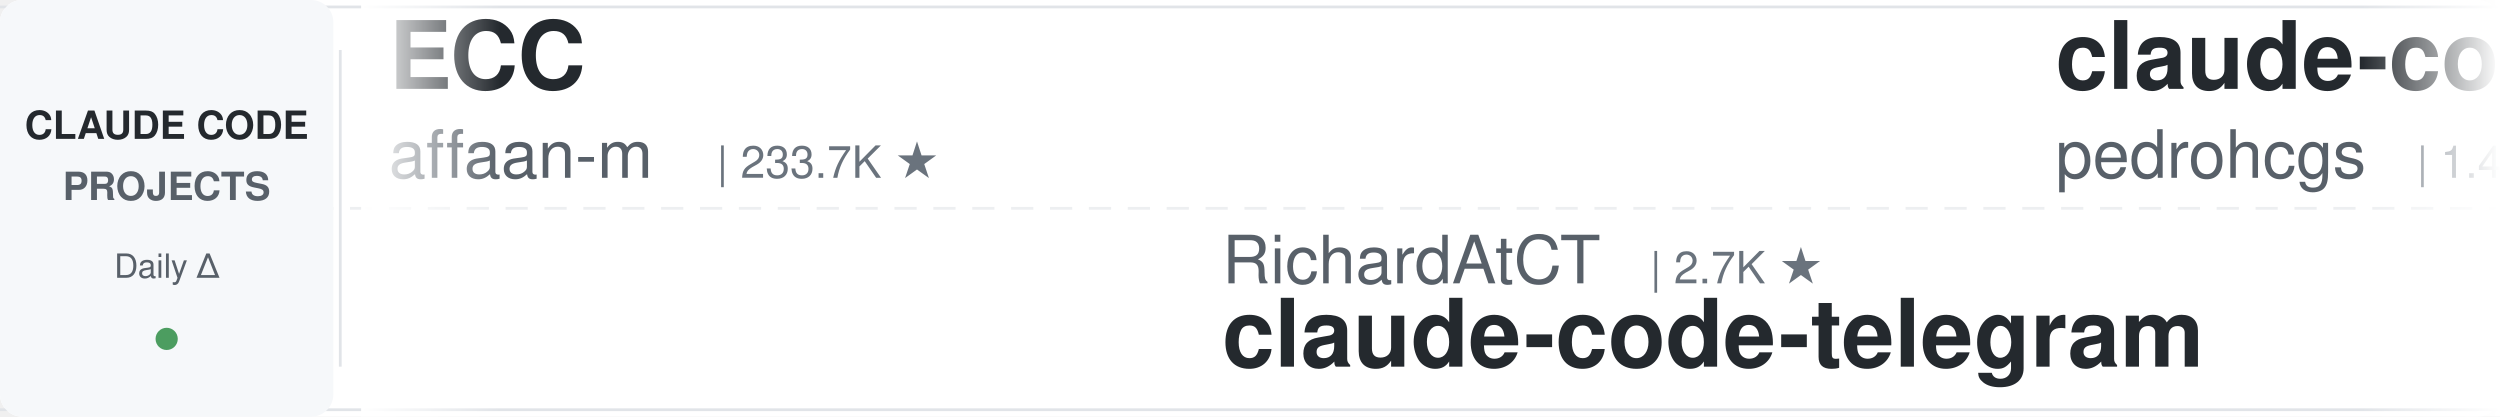
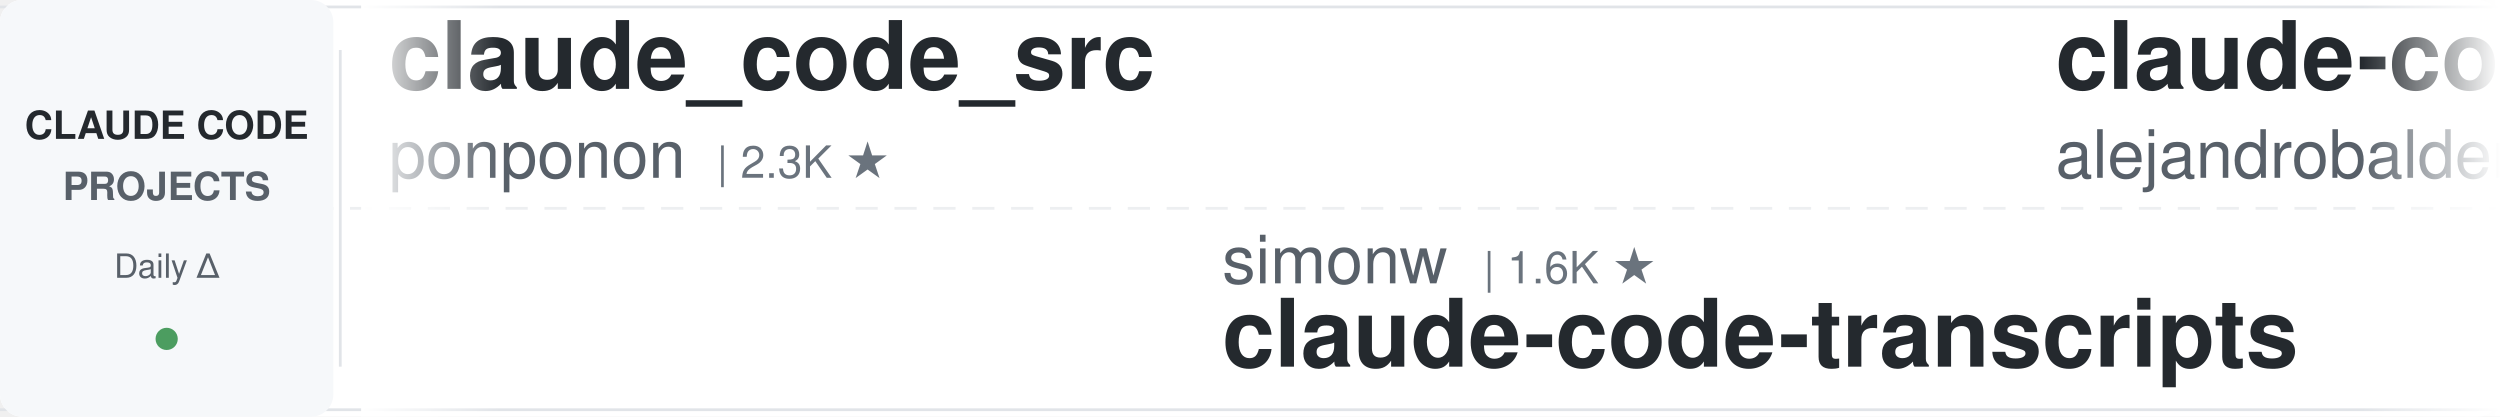
<svg xmlns="http://www.w3.org/2000/svg" width="900" height="150">
  <defs>
    <linearGradient id="leftFade" x1="0%" y1="0%" x2="100%" y2="0%">
      <stop offset="0%" style="stop-color:#ffffff;stop-opacity:1" />
      <stop offset="100%" style="stop-color:#ffffff;stop-opacity:0" />
    </linearGradient>
    <linearGradient id="rightFade" x1="0%" y1="0%" x2="100%" y2="0%">
      <stop offset="0%" style="stop-color:#ffffff;stop-opacity:0" />
      <stop offset="100%" style="stop-color:#ffffff;stop-opacity:1" />
    </linearGradient>
  </defs>
  <rect width="900" height="150" fill="#ffffff" rx="8" />
  <rect x="0" y="2" width="900" height="1" fill="#e1e4e8" />
  <rect x="0" y="147" width="900" height="1" fill="#e1e4e8" />
  <line x1="0" y1="75" x2="900" y2="75" stroke="#e1e4e8" stroke-width="1" stroke-dasharray="8 6" opacity="0.6" />
  <rect x="0" y="0" width="120" height="150" fill="#f6f8fa" rx="8" />
  <text x="60" y="50" font-family="-apple-system, BlinkMacSystemFont, 'Segoe UI', Helvetica, Arial, sans-serif" font-size="14" font-weight="600" fill="#24292e" text-anchor="middle">CLAUDE CODE</text>
  <text x="60" y="72" font-family="-apple-system, BlinkMacSystemFont, 'Segoe UI', Helvetica, Arial, sans-serif" font-size="14" font-weight="600" fill="#586069" text-anchor="middle">PROJECTS</text>
  <text x="60" y="100" font-family="-apple-system, BlinkMacSystemFont, 'Segoe UI', Helvetica, Arial, sans-serif" font-size="12" font-weight="500" fill="#586069" text-anchor="middle">Daily Δ</text>
  <circle cx="60" cy="122" r="4" fill="#22863a" opacity="0.8" />
  <rect x="122" y="18" width="1" height="114" fill="#e1e4e8" />
  <clipPath id="tickerClip">
    <rect x="130" y="0" width="770" height="150" />
  </clipPath>
  <g clip-path="url(#tickerClip)">
    <g id="tickerItems">
      <animateTransform attributeName="transform" attributeType="XML" type="translate" from="0 0" to="-3000 0" dur="54s" repeatCount="indefinite" />
      <g transform="translate(0, 0)">
-         <text x="140" y="32" font-family="-apple-system, BlinkMacSystemFont, 'Segoe UI', Helvetica, Arial, sans-serif" font-size="34" font-weight="600" fill="#24292e">ECC</text>
-         <text x="140" y="64" font-family="-apple-system, BlinkMacSystemFont, 'Segoe UI', Helvetica, Arial, sans-serif" font-size="24" font-weight="400" fill="#586069">affaan-m</text>
-         <text x="258" y="64" font-family="-apple-system, BlinkMacSystemFont, 'Segoe UI', Helvetica, Arial, sans-serif" font-size="16" font-weight="500" fill="#6a737d">| 233.7K ★</text>
+         <text x="140" y="32" font-family="-apple-system, BlinkMacSystemFont, 'Segoe UI', Helvetica, Arial, sans-serif" font-size="34" font-weight="600" fill="#24292e">claude_code_src</text>
+         <text x="140" y="64" font-family="-apple-system, BlinkMacSystemFont, 'Segoe UI', Helvetica, Arial, sans-serif" font-size="24" font-weight="400" fill="#586069">ponponon</text>
+         <text x="258" y="64" font-family="-apple-system, BlinkMacSystemFont, 'Segoe UI', Helvetica, Arial, sans-serif" font-size="16" font-weight="500" fill="#6a737d">| 2.3K ★</text>
      </g>
      <g transform="translate(300, 0)">
-         <text x="140" y="102" font-family="-apple-system, BlinkMacSystemFont, 'Segoe UI', Helvetica, Arial, sans-serif" font-size="24" font-weight="400" fill="#586069">RichardAtCT</text>
-         <text x="294" y="102" font-family="-apple-system, BlinkMacSystemFont, 'Segoe UI', Helvetica, Arial, sans-serif" font-size="16" font-weight="500" fill="#6a737d">| 2.7K ★</text>
-         <text x="140" y="132" font-family="-apple-system, BlinkMacSystemFont, 'Segoe UI', Helvetica, Arial, sans-serif" font-size="34" font-weight="600" fill="#24292e">claude-code-telegram</text>
+         <text x="140" y="102" font-family="-apple-system, BlinkMacSystemFont, 'Segoe UI', Helvetica, Arial, sans-serif" font-size="24" font-weight="400" fill="#586069">simonw</text>
+         <text x="234" y="102" font-family="-apple-system, BlinkMacSystemFont, 'Segoe UI', Helvetica, Arial, sans-serif" font-size="16" font-weight="500" fill="#6a737d">| 1.6K ★</text>
+         <text x="140" y="132" font-family="-apple-system, BlinkMacSystemFont, 'Segoe UI', Helvetica, Arial, sans-serif" font-size="34" font-weight="600" fill="#24292e">claude-code-transcripts</text>
      </g>
      <g transform="translate(600, 0)">
-         <text x="140" y="32" font-family="-apple-system, BlinkMacSystemFont, 'Segoe UI', Helvetica, Arial, sans-serif" font-size="34" font-weight="600" fill="#24292e">claude-code-my-workflow</text>
-         <text x="140" y="64" font-family="-apple-system, BlinkMacSystemFont, 'Segoe UI', Helvetica, Arial, sans-serif" font-size="24" font-weight="400" fill="#586069">pedrohcgs</text>
-         <text x="270" y="64" font-family="-apple-system, BlinkMacSystemFont, 'Segoe UI', Helvetica, Arial, sans-serif" font-size="16" font-weight="500" fill="#6a737d">| 1.4K ★</text>
+         <text x="140" y="32" font-family="-apple-system, BlinkMacSystemFont, 'Segoe UI', Helvetica, Arial, sans-serif" font-size="34" font-weight="600" fill="#24292e">claude-code-from-source</text>
+         <text x="140" y="64" font-family="-apple-system, BlinkMacSystemFont, 'Segoe UI', Helvetica, Arial, sans-serif" font-size="24" font-weight="400" fill="#586069">alejandrobalderas</text>
+         <text x="366" y="64" font-family="-apple-system, BlinkMacSystemFont, 'Segoe UI', Helvetica, Arial, sans-serif" font-size="16" font-weight="500" fill="#6a737d">| 2.7K ★</text>
      </g>
      <g transform="translate(900, 0)">
-         <text x="140" y="102" font-family="-apple-system, BlinkMacSystemFont, 'Segoe UI', Helvetica, Arial, sans-serif" font-size="24" font-weight="400" fill="#586069">Maciek-roboblog</text>
-         <text x="342" y="102" font-family="-apple-system, BlinkMacSystemFont, 'Segoe UI', Helvetica, Arial, sans-serif" font-size="16" font-weight="500" fill="#6a737d">| 8.5K ★</text>
-         <text x="140" y="132" font-family="-apple-system, BlinkMacSystemFont, 'Segoe UI', Helvetica, Arial, sans-serif" font-size="34" font-weight="600" fill="#24292e">Claude-Code-Usage-Monito...</text>
+         <text x="140" y="102" font-family="-apple-system, BlinkMacSystemFont, 'Segoe UI', Helvetica, Arial, sans-serif" font-size="24" font-weight="400" fill="#586069">anthropics</text>
+         <text x="282" y="102" font-family="-apple-system, BlinkMacSystemFont, 'Segoe UI', Helvetica, Arial, sans-serif" font-size="16" font-weight="500" fill="#6a737d">| 8.5K ★</text>
+         <text x="140" y="132" font-family="-apple-system, BlinkMacSystemFont, 'Segoe UI', Helvetica, Arial, sans-serif" font-size="34" font-weight="600" fill="#24292e">claude-code-action</text>
      </g>
      <g transform="translate(1200, 0)">
-         <text x="140" y="32" font-family="-apple-system, BlinkMacSystemFont, 'Segoe UI', Helvetica, Arial, sans-serif" font-size="34" font-weight="600" fill="#24292e">awesome-claude-code-suba...</text>
-         <text x="140" y="64" font-family="-apple-system, BlinkMacSystemFont, 'Segoe UI', Helvetica, Arial, sans-serif" font-size="24" font-weight="400" fill="#586069">VoltAgent</text>
-         <text x="270" y="64" font-family="-apple-system, BlinkMacSystemFont, 'Segoe UI', Helvetica, Arial, sans-serif" font-size="16" font-weight="500" fill="#6a737d">| 23.8K ★</text>
+         <text x="140" y="32" font-family="-apple-system, BlinkMacSystemFont, 'Segoe UI', Helvetica, Arial, sans-serif" font-size="34" font-weight="600" fill="#24292e">claude-code-base-action</text>
+         <text x="140" y="64" font-family="-apple-system, BlinkMacSystemFont, 'Segoe UI', Helvetica, Arial, sans-serif" font-size="24" font-weight="400" fill="#586069">anthropics</text>
+         <text x="282" y="64" font-family="-apple-system, BlinkMacSystemFont, 'Segoe UI', Helvetica, Arial, sans-serif" font-size="16" font-weight="500" fill="#6a737d">| 928 ★</text>
      </g>
      <g transform="translate(1500, 0)">
-         <text x="140" y="102" font-family="-apple-system, BlinkMacSystemFont, 'Segoe UI', Helvetica, Arial, sans-serif" font-size="24" font-weight="400" fill="#586069">ponponon</text>
-         <text x="258" y="102" font-family="-apple-system, BlinkMacSystemFont, 'Segoe UI', Helvetica, Arial, sans-serif" font-size="16" font-weight="500" fill="#6a737d">| 2.3K ★</text>
-         <text x="140" y="132" font-family="-apple-system, BlinkMacSystemFont, 'Segoe UI', Helvetica, Arial, sans-serif" font-size="34" font-weight="600" fill="#24292e">claude_code_src</text>
+         <text x="140" y="102" font-family="-apple-system, BlinkMacSystemFont, 'Segoe UI', Helvetica, Arial, sans-serif" font-size="24" font-weight="400" fill="#586069">https-deeplearning-ai</text>
+         <text x="414" y="102" font-family="-apple-system, BlinkMacSystemFont, 'Segoe UI', Helvetica, Arial, sans-serif" font-size="16" font-weight="500" fill="#6a737d">| 536 ★</text>
+         <text x="140" y="132" font-family="-apple-system, BlinkMacSystemFont, 'Segoe UI', Helvetica, Arial, sans-serif" font-size="34" font-weight="600" fill="#24292e">sc-claude-code-files</text>
      </g>
      <g transform="translate(1800, 0)">
-         <text x="140" y="32" font-family="-apple-system, BlinkMacSystemFont, 'Segoe UI', Helvetica, Arial, sans-serif" font-size="34" font-weight="600" fill="#24292e">claude-code-ultimate-gui...</text>
-         <text x="140" y="64" font-family="-apple-system, BlinkMacSystemFont, 'Segoe UI', Helvetica, Arial, sans-serif" font-size="24" font-weight="400" fill="#586069">FlorianBruniaux</text>
-         <text x="342" y="64" font-family="-apple-system, BlinkMacSystemFont, 'Segoe UI', Helvetica, Arial, sans-serif" font-size="16" font-weight="500" fill="#6a737d">| 5.6K ★</text>
+         <text x="140" y="32" font-family="-apple-system, BlinkMacSystemFont, 'Segoe UI', Helvetica, Arial, sans-serif" font-size="34" font-weight="600" fill="#24292e">claude-code-best-practic...</text>
+         <text x="140" y="64" font-family="-apple-system, BlinkMacSystemFont, 'Segoe UI', Helvetica, Arial, sans-serif" font-size="24" font-weight="400" fill="#586069">shanraisshan</text>
+         <text x="306" y="64" font-family="-apple-system, BlinkMacSystemFont, 'Segoe UI', Helvetica, Arial, sans-serif" font-size="16" font-weight="500" fill="#6a737d">| 63.6K ★</text>
      </g>
      <g transform="translate(2100, 0)">
-         <text x="140" y="102" font-family="-apple-system, BlinkMacSystemFont, 'Segoe UI', Helvetica, Arial, sans-serif" font-size="24" font-weight="400" fill="#586069">alejandrobalderas</text>
-         <text x="366" y="102" font-family="-apple-system, BlinkMacSystemFont, 'Segoe UI', Helvetica, Arial, sans-serif" font-size="16" font-weight="500" fill="#6a737d">| 2.7K ★</text>
-         <text x="140" y="132" font-family="-apple-system, BlinkMacSystemFont, 'Segoe UI', Helvetica, Arial, sans-serif" font-size="34" font-weight="600" fill="#24292e">claude-code-from-source</text>
+         <text x="140" y="102" font-family="-apple-system, BlinkMacSystemFont, 'Segoe UI', Helvetica, Arial, sans-serif" font-size="24" font-weight="400" fill="#586069">zebbern</text>
+         <text x="246" y="102" font-family="-apple-system, BlinkMacSystemFont, 'Segoe UI', Helvetica, Arial, sans-serif" font-size="16" font-weight="500" fill="#6a737d">| 4.4K ★</text>
+         <text x="140" y="132" font-family="-apple-system, BlinkMacSystemFont, 'Segoe UI', Helvetica, Arial, sans-serif" font-size="34" font-weight="600" fill="#24292e">claude-code-guide</text>
      </g>
      <g transform="translate(2400, 0)">
-         <text x="140" y="32" font-family="-apple-system, BlinkMacSystemFont, 'Segoe UI', Helvetica, Arial, sans-serif" font-size="34" font-weight="600" fill="#24292e">how-claude-code-works</text>
-         <text x="140" y="64" font-family="-apple-system, BlinkMacSystemFont, 'Segoe UI', Helvetica, Arial, sans-serif" font-size="24" font-weight="400" fill="#586069">Windy3f3f3f3f</text>
-         <text x="318" y="64" font-family="-apple-system, BlinkMacSystemFont, 'Segoe UI', Helvetica, Arial, sans-serif" font-size="16" font-weight="500" fill="#6a737d">| 3.3K ★</text>
+         <text x="140" y="32" font-family="-apple-system, BlinkMacSystemFont, 'Segoe UI', Helvetica, Arial, sans-serif" font-size="34" font-weight="600" fill="#24292e">claude-code-hub</text>
+         <text x="140" y="64" font-family="-apple-system, BlinkMacSystemFont, 'Segoe UI', Helvetica, Arial, sans-serif" font-size="24" font-weight="400" fill="#586069">ding113</text>
+         <text x="246" y="64" font-family="-apple-system, BlinkMacSystemFont, 'Segoe UI', Helvetica, Arial, sans-serif" font-size="16" font-weight="500" fill="#6a737d">| 3.3K ★</text>
      </g>
      <g transform="translate(2700, 0)">
-         <text x="140" y="102" font-family="-apple-system, BlinkMacSystemFont, 'Segoe UI', Helvetica, Arial, sans-serif" font-size="24" font-weight="400" fill="#586069">luongnv89</text>
-         <text x="270" y="102" font-family="-apple-system, BlinkMacSystemFont, 'Segoe UI', Helvetica, Arial, sans-serif" font-size="16" font-weight="500" fill="#6a737d">| 40.6K ★</text>
-         <text x="140" y="132" font-family="-apple-system, BlinkMacSystemFont, 'Segoe UI', Helvetica, Arial, sans-serif" font-size="34" font-weight="600" fill="#24292e">claude-howto</text>
+         <text x="140" y="102" font-family="-apple-system, BlinkMacSystemFont, 'Segoe UI', Helvetica, Arial, sans-serif" font-size="24" font-weight="400" fill="#586069">FlorianBruniaux</text>
+         <text x="342" y="102" font-family="-apple-system, BlinkMacSystemFont, 'Segoe UI', Helvetica, Arial, sans-serif" font-size="16" font-weight="500" fill="#6a737d">| 5.6K ★</text>
+         <text x="140" y="132" font-family="-apple-system, BlinkMacSystemFont, 'Segoe UI', Helvetica, Arial, sans-serif" font-size="34" font-weight="600" fill="#24292e">claude-code-ultimate-gui...</text>
      </g>
      <g transform="translate(3000, 0)">
-         <text x="140" y="32" font-family="-apple-system, BlinkMacSystemFont, 'Segoe UI', Helvetica, Arial, sans-serif" font-size="34" font-weight="600" fill="#24292e">ECC</text>
-         <text x="140" y="64" font-family="-apple-system, BlinkMacSystemFont, 'Segoe UI', Helvetica, Arial, sans-serif" font-size="24" font-weight="400" fill="#586069">affaan-m</text>
-         <text x="258" y="64" font-family="-apple-system, BlinkMacSystemFont, 'Segoe UI', Helvetica, Arial, sans-serif" font-size="16" font-weight="500" fill="#6a737d">| 233.7K ★</text>
+         <text x="140" y="32" font-family="-apple-system, BlinkMacSystemFont, 'Segoe UI', Helvetica, Arial, sans-serif" font-size="34" font-weight="600" fill="#24292e">claude_code_src</text>
+         <text x="140" y="64" font-family="-apple-system, BlinkMacSystemFont, 'Segoe UI', Helvetica, Arial, sans-serif" font-size="24" font-weight="400" fill="#586069">ponponon</text>
+         <text x="258" y="64" font-family="-apple-system, BlinkMacSystemFont, 'Segoe UI', Helvetica, Arial, sans-serif" font-size="16" font-weight="500" fill="#6a737d">| 2.3K ★</text>
      </g>
      <g transform="translate(3300, 0)">
-         <text x="140" y="102" font-family="-apple-system, BlinkMacSystemFont, 'Segoe UI', Helvetica, Arial, sans-serif" font-size="24" font-weight="400" fill="#586069">RichardAtCT</text>
-         <text x="294" y="102" font-family="-apple-system, BlinkMacSystemFont, 'Segoe UI', Helvetica, Arial, sans-serif" font-size="16" font-weight="500" fill="#6a737d">| 2.7K ★</text>
-         <text x="140" y="132" font-family="-apple-system, BlinkMacSystemFont, 'Segoe UI', Helvetica, Arial, sans-serif" font-size="34" font-weight="600" fill="#24292e">claude-code-telegram</text>
+         <text x="140" y="102" font-family="-apple-system, BlinkMacSystemFont, 'Segoe UI', Helvetica, Arial, sans-serif" font-size="24" font-weight="400" fill="#586069">simonw</text>
+         <text x="234" y="102" font-family="-apple-system, BlinkMacSystemFont, 'Segoe UI', Helvetica, Arial, sans-serif" font-size="16" font-weight="500" fill="#6a737d">| 1.6K ★</text>
+         <text x="140" y="132" font-family="-apple-system, BlinkMacSystemFont, 'Segoe UI', Helvetica, Arial, sans-serif" font-size="34" font-weight="600" fill="#24292e">claude-code-transcripts</text>
      </g>
      <g transform="translate(3600, 0)">
-         <text x="140" y="32" font-family="-apple-system, BlinkMacSystemFont, 'Segoe UI', Helvetica, Arial, sans-serif" font-size="34" font-weight="600" fill="#24292e">claude-code-my-workflow</text>
-         <text x="140" y="64" font-family="-apple-system, BlinkMacSystemFont, 'Segoe UI', Helvetica, Arial, sans-serif" font-size="24" font-weight="400" fill="#586069">pedrohcgs</text>
-         <text x="270" y="64" font-family="-apple-system, BlinkMacSystemFont, 'Segoe UI', Helvetica, Arial, sans-serif" font-size="16" font-weight="500" fill="#6a737d">| 1.4K ★</text>
+         <text x="140" y="32" font-family="-apple-system, BlinkMacSystemFont, 'Segoe UI', Helvetica, Arial, sans-serif" font-size="34" font-weight="600" fill="#24292e">claude-code-from-source</text>
+         <text x="140" y="64" font-family="-apple-system, BlinkMacSystemFont, 'Segoe UI', Helvetica, Arial, sans-serif" font-size="24" font-weight="400" fill="#586069">alejandrobalderas</text>
+         <text x="366" y="64" font-family="-apple-system, BlinkMacSystemFont, 'Segoe UI', Helvetica, Arial, sans-serif" font-size="16" font-weight="500" fill="#6a737d">| 2.7K ★</text>
      </g>
      <g transform="translate(3900, 0)">
-         <text x="140" y="102" font-family="-apple-system, BlinkMacSystemFont, 'Segoe UI', Helvetica, Arial, sans-serif" font-size="24" font-weight="400" fill="#586069">Maciek-roboblog</text>
-         <text x="342" y="102" font-family="-apple-system, BlinkMacSystemFont, 'Segoe UI', Helvetica, Arial, sans-serif" font-size="16" font-weight="500" fill="#6a737d">| 8.5K ★</text>
-         <text x="140" y="132" font-family="-apple-system, BlinkMacSystemFont, 'Segoe UI', Helvetica, Arial, sans-serif" font-size="34" font-weight="600" fill="#24292e">Claude-Code-Usage-Monito...</text>
+         <text x="140" y="102" font-family="-apple-system, BlinkMacSystemFont, 'Segoe UI', Helvetica, Arial, sans-serif" font-size="24" font-weight="400" fill="#586069">anthropics</text>
+         <text x="282" y="102" font-family="-apple-system, BlinkMacSystemFont, 'Segoe UI', Helvetica, Arial, sans-serif" font-size="16" font-weight="500" fill="#6a737d">| 8.5K ★</text>
+         <text x="140" y="132" font-family="-apple-system, BlinkMacSystemFont, 'Segoe UI', Helvetica, Arial, sans-serif" font-size="34" font-weight="600" fill="#24292e">claude-code-action</text>
      </g>
    </g>
  </g>
  <rect x="130" y="0" width="50" height="150" fill="url(#leftFade)" />
  <rect x="850" y="0" width="50" height="150" fill="url(#rightFade)" />
</svg>
